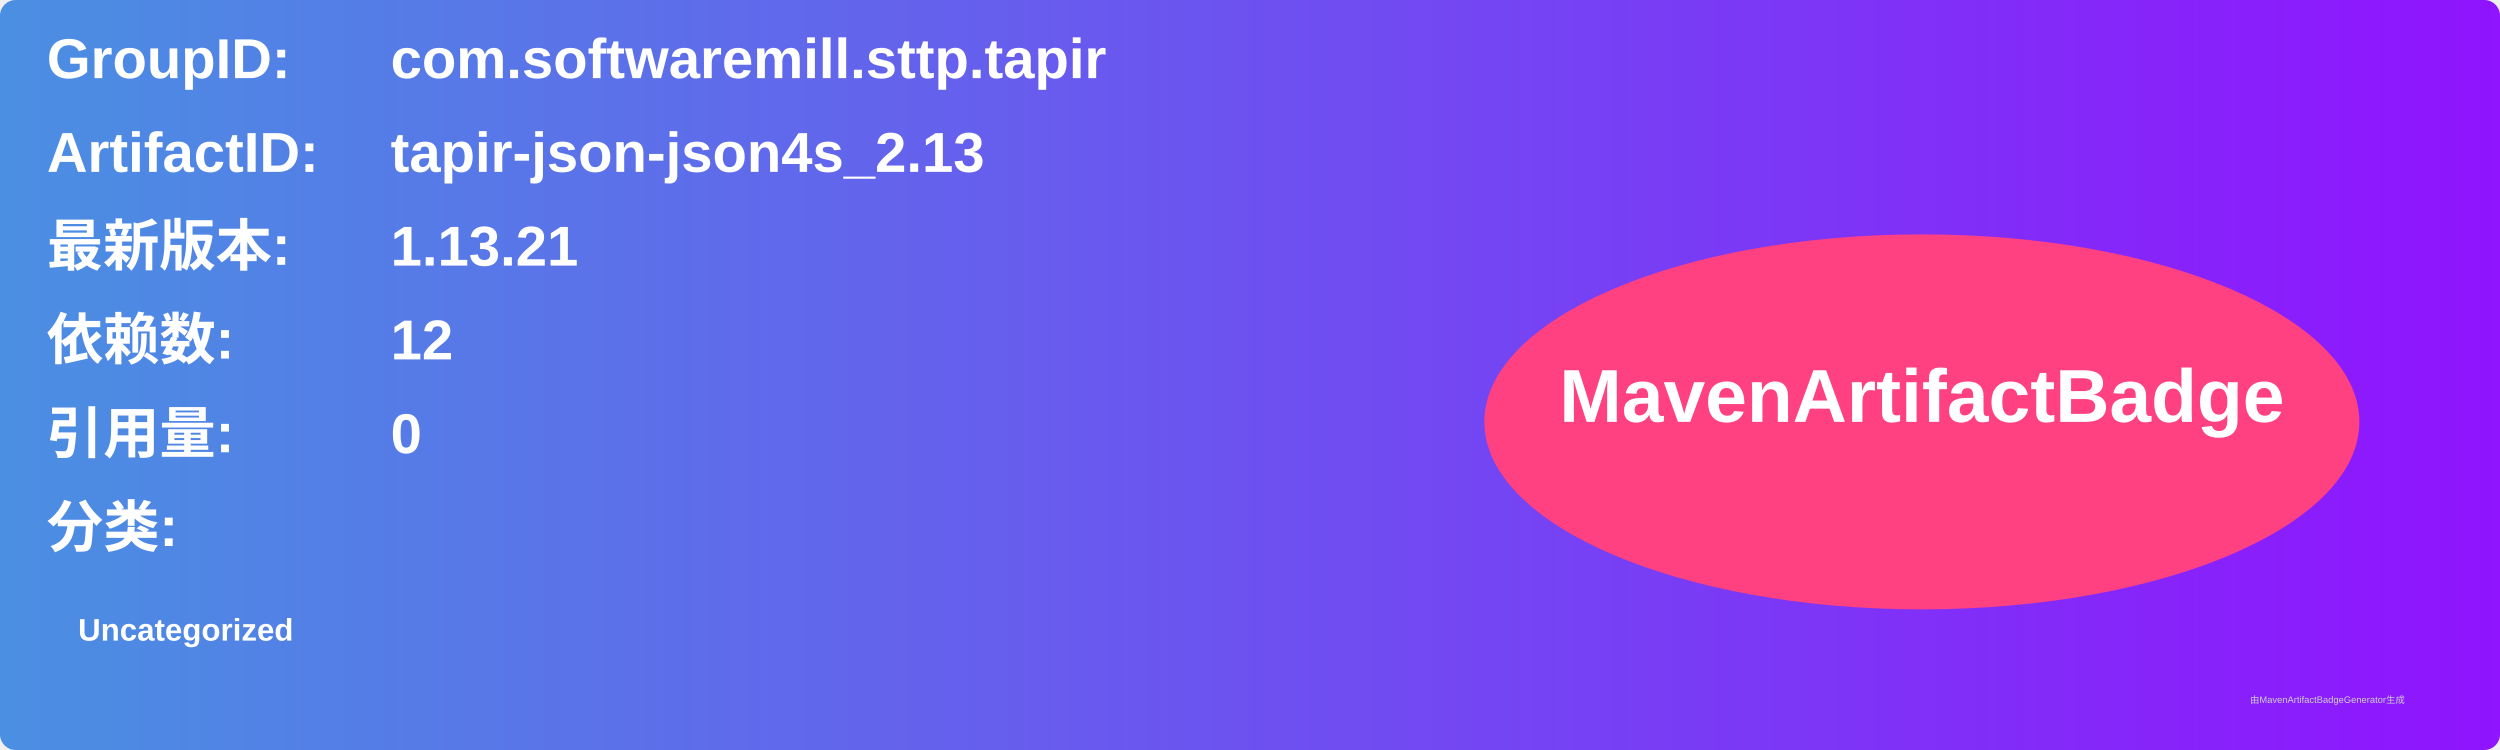
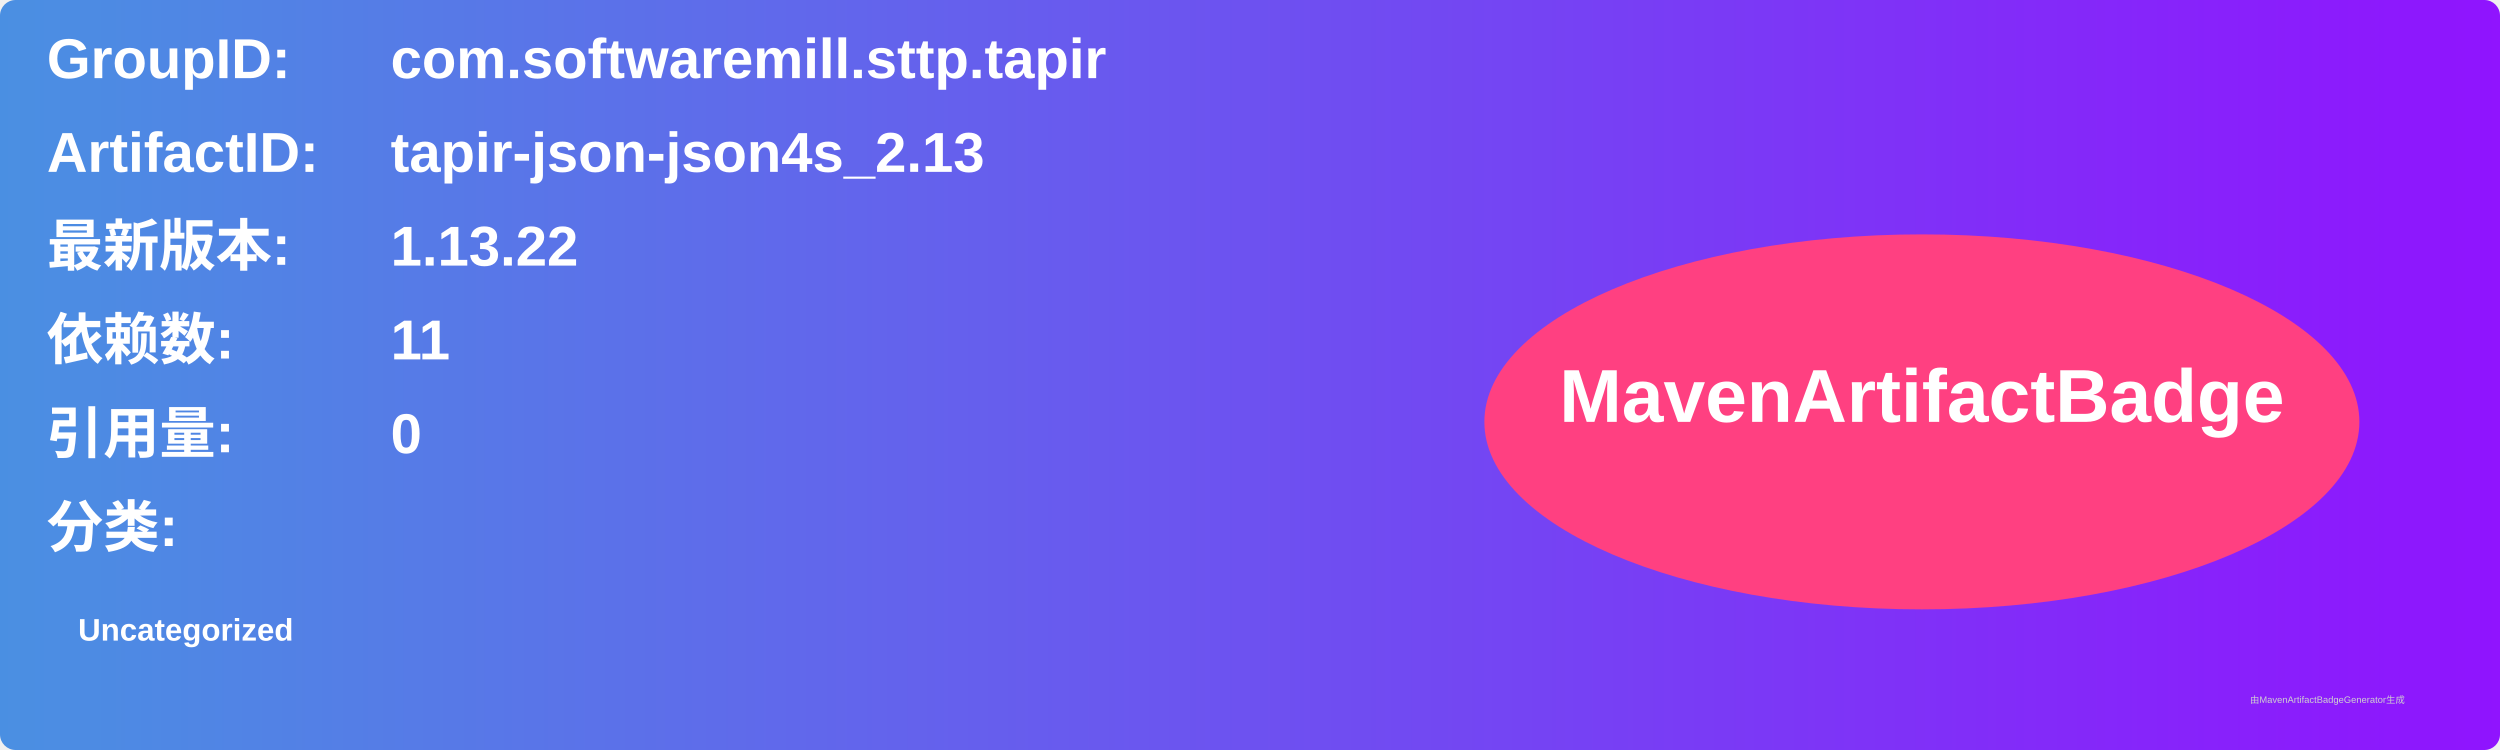
<svg xmlns="http://www.w3.org/2000/svg" width="800" height="240" viewBox="0 0 800 240">
  <linearGradient id="grad" x1="0%" y1="0%" x2="100%" y2="0%">
    <stop offset="0%" stop-color="#4a90e2" />
    <stop offset="100%" stop-color="#9013fe" />
  </linearGradient>
  <rect width="100%" height="100%" rx="5" ry="5" fill="url(#grad)" />
  <g transform="translate(15, 15)">
    <text x="0" y="10" font-family="Arial" font-size="18" fill="white" font-weight="bold" width="260">GroupID:</text>
    <text x="110" y="10" font-family="Arial" font-size="18" fill="white" font-weight="bold" width="460">com.softwaremill.sttp.tapir</text>
    <text x="0" y="40" font-family="Arial" font-size="18" fill="white" font-weight="bold" width="260">ArtifactID:</text>
    <text x="110" y="40" font-family="Arial" font-size="18" fill="white" font-weight="bold" width="460">tapir-json-json4s_2.13</text>
    <text x="0" y="70" font-family="Arial" font-size="18" fill="white" font-weight="bold">最新版本:</text>
    <text x="110" y="70" font-family="Arial" font-size="18" fill="white" font-weight="bold">
-       <tspan font-weight="bold">1.13.21</tspan>
+       <tspan font-weight="bold">1.13.22</tspan>
    </text>
    <text x="0" y="100" font-family="Arial" font-size="18" fill="white" font-weight="bold">依赖数: </text>
    <text x="110" y="100" font-family="Arial" font-size="18" fill="white">
-       <tspan font-weight="bold">12</tspan>
+       <tspan font-weight="bold">11</tspan>
    </text>
    <text x="0" y="130" font-family="Arial" font-size="18" fill="white" font-weight="bold">引用量: </text>
    <text x="110" y="130" font-family="Arial" font-size="18" fill="white">
      <tspan font-weight="bold">0</tspan>
    </text>
    <text x="0" y="160" font-family="Arial" font-size="18" fill="white" font-weight="bold">分类:</text>
    <text x="10" y="190" font-family="Arial" font-size="10" fill="white">
      <tspan font-weight="bold">Uncategorized</tspan>
    </text>
    <ellipse cx="600" cy="120" rx="140" ry="60" fill="#ff4081" />
    <text x="600" y="120" text-anchor="middle" font-family="Arial" font-size="24" fill="white" font-weight="bold">MavenArtifactBadge</text>
  </g>
  <text x="720" y="225" font-family="Arial" font-size="3" fill="#d0d0d0">由MavenArtifactBadgeGenerator生成</text>
</svg>
